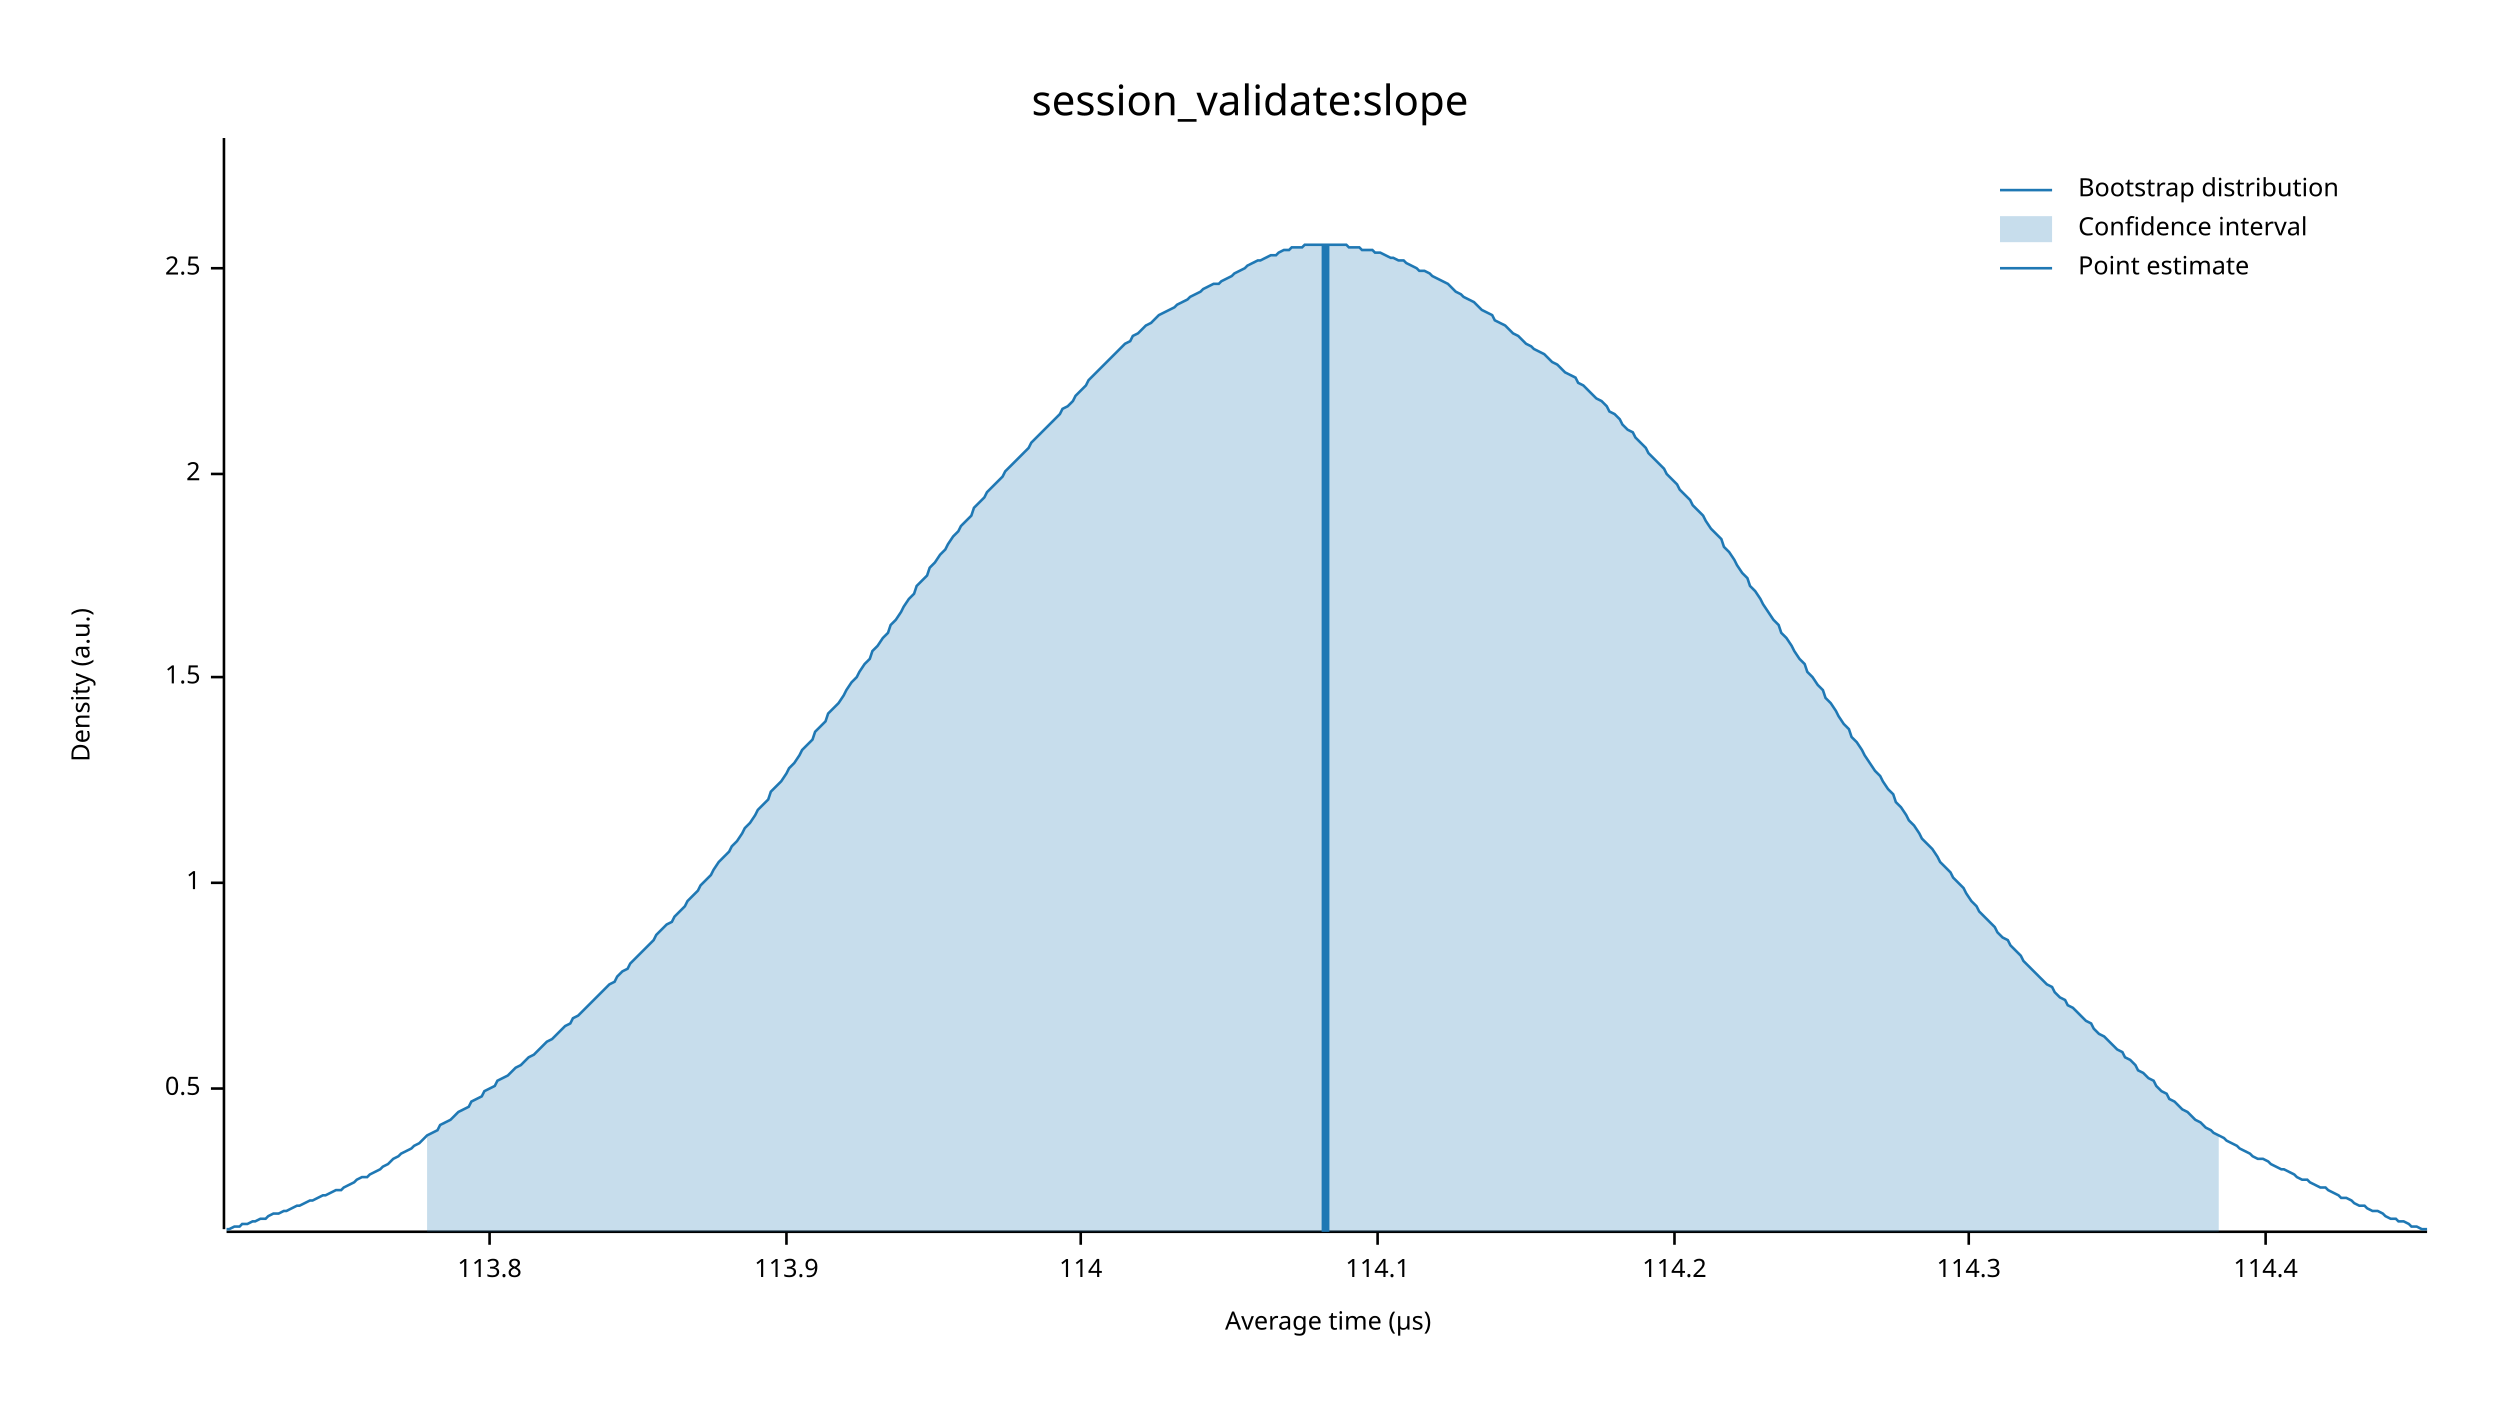
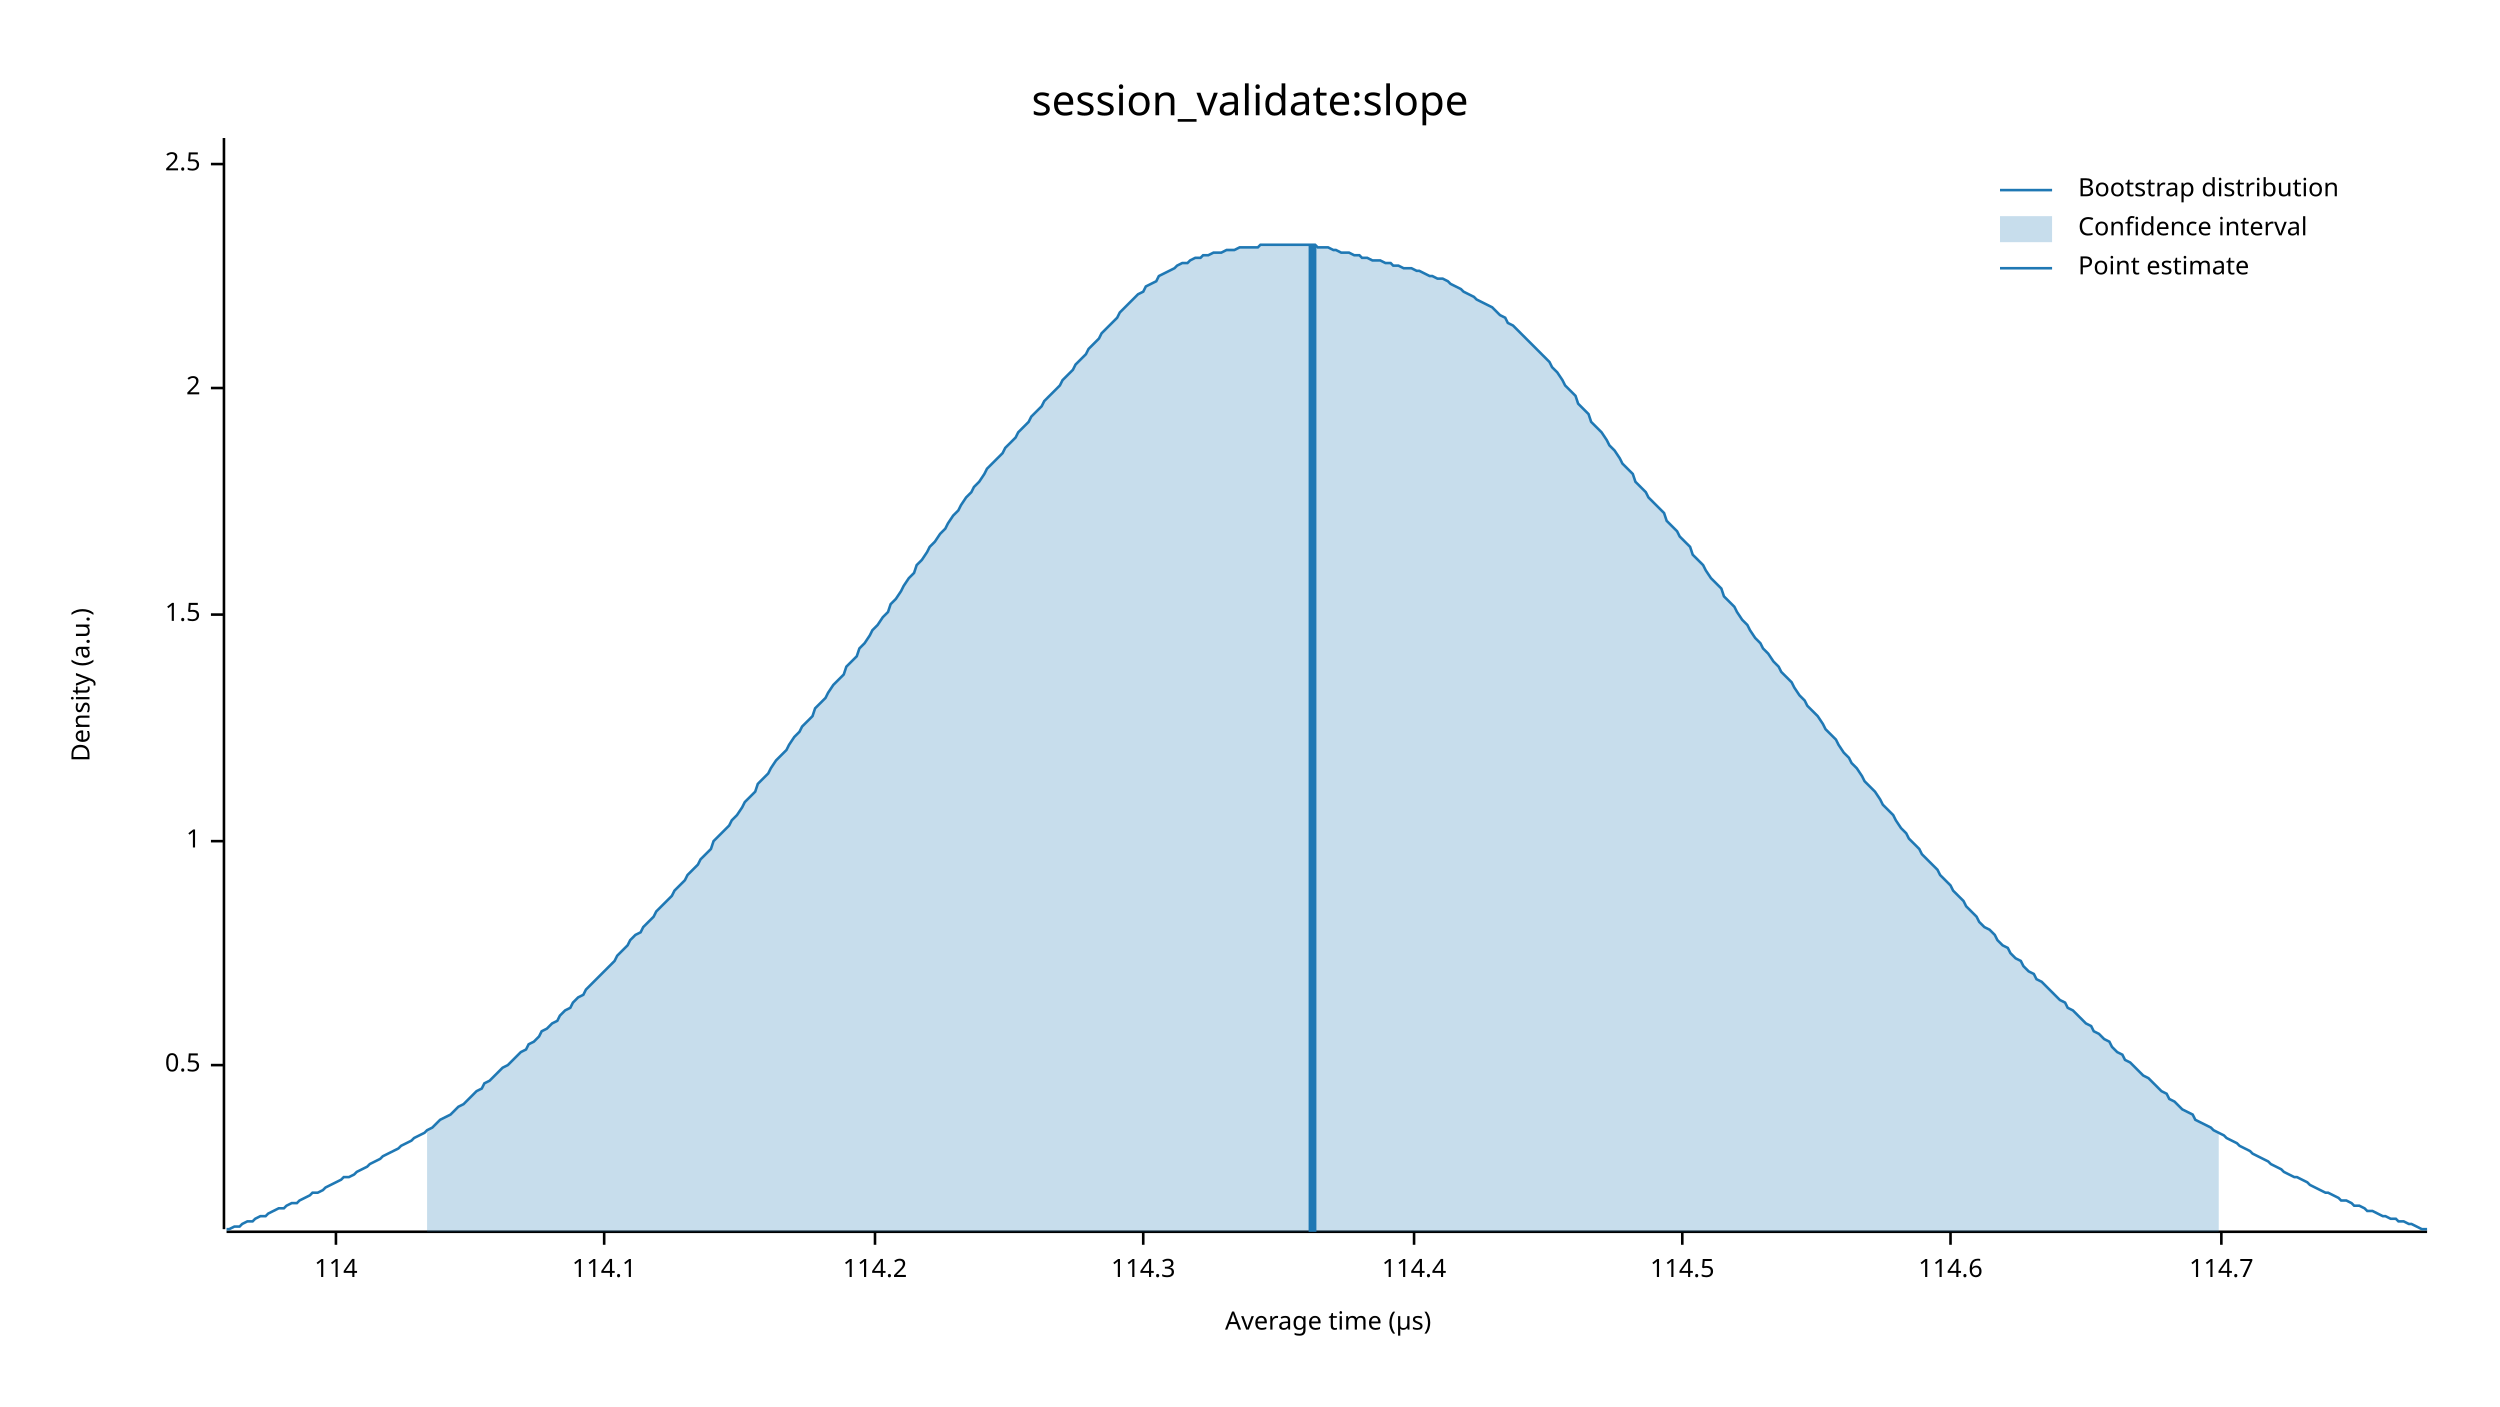
<svg xmlns="http://www.w3.org/2000/svg" width="960" height="540" viewBox="0 0 960 540">
  <text x="480" y="32" dy="0.76em" text-anchor="middle" font-family="sans-serif" font-size="16.129" opacity="1" fill="#000000">
session_validate:slope
</text>
  <text x="27" y="263" dy="0.76em" text-anchor="middle" font-family="sans-serif" font-size="9.677" opacity="1" fill="#000000" transform="rotate(270, 27, 263)">
Density (a.u.)
</text>
  <text x="510" y="513" dy="-0.5ex" text-anchor="middle" font-family="sans-serif" font-size="9.677" opacity="1" fill="#000000">
Average time (µs)
</text>
  <polyline fill="none" opacity="1" stroke="#000000" stroke-width="1" points="86,53 86,472 " />
-   <text x="77" y="418" dy="0.5ex" text-anchor="end" font-family="sans-serif" font-size="9.677" opacity="1" fill="#000000">
+   <text x="77" y="409" dy="0.5ex" text-anchor="end" font-family="sans-serif" font-size="9.677" opacity="1" fill="#000000">
0.5
</text>
-   <polyline fill="none" opacity="1" stroke="#000000" stroke-width="1" points="81,418 86,418 " />
-   <text x="77" y="339" dy="0.5ex" text-anchor="end" font-family="sans-serif" font-size="9.677" opacity="1" fill="#000000">
+   <polyline fill="none" opacity="1" stroke="#000000" stroke-width="1" points="81,409 86,409 " />
+   <text x="77" y="323" dy="0.5ex" text-anchor="end" font-family="sans-serif" font-size="9.677" opacity="1" fill="#000000">
1
</text>
-   <polyline fill="none" opacity="1" stroke="#000000" stroke-width="1" points="81,339 86,339 " />
-   <text x="77" y="260" dy="0.5ex" text-anchor="end" font-family="sans-serif" font-size="9.677" opacity="1" fill="#000000">
+   <polyline fill="none" opacity="1" stroke="#000000" stroke-width="1" points="81,323 86,323 " />
+   <text x="77" y="236" dy="0.5ex" text-anchor="end" font-family="sans-serif" font-size="9.677" opacity="1" fill="#000000">
1.5
</text>
-   <polyline fill="none" opacity="1" stroke="#000000" stroke-width="1" points="81,260 86,260 " />
-   <text x="77" y="182" dy="0.5ex" text-anchor="end" font-family="sans-serif" font-size="9.677" opacity="1" fill="#000000">
+   <polyline fill="none" opacity="1" stroke="#000000" stroke-width="1" points="81,236 86,236 " />
+   <text x="77" y="149" dy="0.5ex" text-anchor="end" font-family="sans-serif" font-size="9.677" opacity="1" fill="#000000">
2
</text>
-   <polyline fill="none" opacity="1" stroke="#000000" stroke-width="1" points="81,182 86,182 " />
-   <text x="77" y="103" dy="0.5ex" text-anchor="end" font-family="sans-serif" font-size="9.677" opacity="1" fill="#000000">
+   <polyline fill="none" opacity="1" stroke="#000000" stroke-width="1" points="81,149 86,149 " />
+   <text x="77" y="63" dy="0.5ex" text-anchor="end" font-family="sans-serif" font-size="9.677" opacity="1" fill="#000000">
2.5
</text>
-   <polyline fill="none" opacity="1" stroke="#000000" stroke-width="1" points="81,103 86,103 " />
+   <polyline fill="none" opacity="1" stroke="#000000" stroke-width="1" points="81,63 86,63 " />
  <polyline fill="none" opacity="1" stroke="#000000" stroke-width="1" points="87,473 932,473 " />
-   <text x="188" y="483" dy="0.76em" text-anchor="middle" font-family="sans-serif" font-size="9.677" opacity="1" fill="#000000">
- 113.8
- </text>
-   <polyline fill="none" opacity="1" stroke="#000000" stroke-width="1" points="188,473 188,478 " />
-   <text x="302" y="483" dy="0.76em" text-anchor="middle" font-family="sans-serif" font-size="9.677" opacity="1" fill="#000000">
- 113.9
- </text>
-   <polyline fill="none" opacity="1" stroke="#000000" stroke-width="1" points="302,473 302,478 " />
-   <text x="415" y="483" dy="0.76em" text-anchor="middle" font-family="sans-serif" font-size="9.677" opacity="1" fill="#000000">
+   <text x="129" y="483" dy="0.76em" text-anchor="middle" font-family="sans-serif" font-size="9.677" opacity="1" fill="#000000">
114
</text>
-   <polyline fill="none" opacity="1" stroke="#000000" stroke-width="1" points="415,473 415,478 " />
-   <text x="529" y="483" dy="0.76em" text-anchor="middle" font-family="sans-serif" font-size="9.677" opacity="1" fill="#000000">
+   <polyline fill="none" opacity="1" stroke="#000000" stroke-width="1" points="129,473 129,478 " />
+   <text x="232" y="483" dy="0.76em" text-anchor="middle" font-family="sans-serif" font-size="9.677" opacity="1" fill="#000000">
114.1
</text>
-   <polyline fill="none" opacity="1" stroke="#000000" stroke-width="1" points="529,473 529,478 " />
-   <text x="643" y="483" dy="0.76em" text-anchor="middle" font-family="sans-serif" font-size="9.677" opacity="1" fill="#000000">
+   <polyline fill="none" opacity="1" stroke="#000000" stroke-width="1" points="232,473 232,478 " />
+   <text x="336" y="483" dy="0.76em" text-anchor="middle" font-family="sans-serif" font-size="9.677" opacity="1" fill="#000000">
114.2
</text>
-   <polyline fill="none" opacity="1" stroke="#000000" stroke-width="1" points="643,473 643,478 " />
-   <text x="756" y="483" dy="0.76em" text-anchor="middle" font-family="sans-serif" font-size="9.677" opacity="1" fill="#000000">
+   <polyline fill="none" opacity="1" stroke="#000000" stroke-width="1" points="336,473 336,478 " />
+   <text x="439" y="483" dy="0.76em" text-anchor="middle" font-family="sans-serif" font-size="9.677" opacity="1" fill="#000000">
114.3
</text>
-   <polyline fill="none" opacity="1" stroke="#000000" stroke-width="1" points="756,473 756,478 " />
-   <text x="870" y="483" dy="0.76em" text-anchor="middle" font-family="sans-serif" font-size="9.677" opacity="1" fill="#000000">
+   <polyline fill="none" opacity="1" stroke="#000000" stroke-width="1" points="439,473 439,478 " />
+   <text x="543" y="483" dy="0.76em" text-anchor="middle" font-family="sans-serif" font-size="9.677" opacity="1" fill="#000000">
114.4
</text>
-   <polyline fill="none" opacity="1" stroke="#000000" stroke-width="1" points="870,473 870,478 " />
-   <polyline fill="none" opacity="1" stroke="#1F78B4" stroke-width="1" points="87,472 88,472 90,471 92,471 93,470 95,470 97,469 98,469 100,468 102,468 103,467 105,466 107,466 109,465 110,465 112,464 114,463 115,463 117,462 119,461 120,461 122,460 124,459 125,459 127,458 129,457 131,457 132,456 134,455 136,454 137,453 139,452 141,452 142,451 144,450 146,449 147,448 149,447 151,445 153,444 154,443 156,442 158,441 159,440 161,439 163,437 164,436 166,435 168,434 169,432 171,431 173,430 175,428 176,427 178,426 180,425 181,423 183,422 185,421 186,419 188,418 190,417 191,415 193,414 195,413 197,411 198,410 200,409 202,407 203,406 205,405 207,403 208,402 210,400 212,399 214,397 215,396 217,394 219,393 220,391 222,390 224,388 225,387 227,385 229,383 230,382 232,380 234,378 236,377 237,375 239,373 241,372 242,370 244,368 246,366 247,365 249,363 251,361 252,359 254,357 256,355 258,354 259,352 261,350 263,348 264,346 266,344 268,342 269,340 271,338 273,336 274,334 276,331 278,329 280,327 281,325 283,323 285,320 286,318 288,316 290,313 291,311 293,309 295,307 296,304 298,302 300,300 302,297 303,295 305,293 307,290 308,288 310,286 312,284 313,281 315,279 317,277 318,274 320,272 322,270 324,267 325,265 327,262 329,260 330,258 332,255 334,253 335,250 337,248 339,245 341,243 342,240 344,238 346,235 347,233 349,230 351,228 352,225 354,223 356,221 357,218 359,216 361,213 363,211 364,209 366,206 368,204 369,202 371,200 373,198 374,195 376,193 378,191 379,189 381,187 383,185 385,183 386,181 388,179 390,177 391,176 393,174 395,172 396,170 398,168 400,166 401,165 403,163 405,161 407,159 408,157 410,156 412,154 413,152 415,150 417,148 418,146 420,144 422,142 423,141 425,139 427,137 429,135 430,134 432,132 434,131 435,129 437,128 439,126 440,125 442,124 444,122 445,121 447,120 449,119 451,118 452,117 454,116 456,115 457,114 459,113 461,112 462,111 464,110 466,109 468,109 469,108 471,107 473,106 474,105 476,104 478,103 479,102 481,101 483,100 484,100 486,99 488,98 490,98 491,97 493,96 495,96 496,95 498,95 500,95 501,94 503,94 505,94 506,94 508,94 510,94 512,94 513,94 515,94 517,94 518,95 520,95 522,95 523,96 525,96 527,96 528,97 530,97 532,98 534,99 535,99 537,100 539,100 540,101 542,102 544,103 545,104 547,104 549,105 550,106 552,107 554,108 556,109 557,110 559,112 561,113 562,114 564,115 566,116 567,117 569,119 571,120 573,121 574,123 576,124 578,125 579,126 581,128 583,129 584,130 586,132 588,133 589,134 591,135 593,136 595,138 596,139 598,140 600,142 601,143 603,144 605,145 606,147 608,148 610,150 611,151 613,153 615,154 617,156 618,158 620,159 622,161 623,163 625,165 627,166 628,168 630,170 632,172 633,174 635,176 637,178 639,180 640,182 642,184 644,186 645,188 647,190 649,192 650,194 652,196 654,198 655,200 657,203 659,205 661,207 662,210 664,212 666,215 667,217 669,220 671,222 672,225 674,227 676,230 677,232 679,235 681,238 683,240 684,243 686,245 688,248 689,250 691,253 693,255 694,258 696,260 698,263 700,265 701,268 703,270 705,273 706,275 708,278 710,280 711,283 713,285 715,288 716,290 718,293 720,296 722,298 723,300 725,303 727,305 728,308 730,310 732,313 733,315 735,317 737,320 738,322 740,324 742,326 744,329 745,331 747,333 749,335 750,337 752,339 754,341 755,343 757,346 759,348 760,350 762,352 764,354 766,356 767,358 769,360 771,361 772,363 774,365 776,367 777,369 779,371 781,373 782,374 784,376 786,378 788,379 789,381 791,383 793,384 794,386 796,387 798,389 799,390 801,392 803,393 804,395 806,397 808,398 810,400 811,401 813,403 815,404 816,406 818,407 820,409 821,411 823,412 825,414 827,415 828,417 830,419 832,420 833,422 835,423 837,425 838,426 840,427 842,429 843,430 845,431 847,433 849,434 850,435 852,436 854,437 855,438 857,439 859,440 860,441 862,442 864,443 865,444 867,445 869,445 871,446 872,447 874,448 876,449 877,449 879,450 881,451 882,452 884,453 886,453 887,454 889,455 891,456 893,456 894,457 896,458 898,459 899,460 901,460 903,461 904,462 906,463 908,463 909,464 911,465 913,465 915,466 916,467 918,468 920,468 921,469 923,469 925,470 926,471 928,471 930,472 932,472 " />
-   <polygon opacity="0.25" fill="#1F78B4" points="164,436 166,435 168,434 169,432 171,431 173,430 175,428 176,427 178,426 180,425 181,423 183,422 185,421 186,419 188,418 190,417 191,415 193,414 195,413 197,411 198,410 200,409 202,407 203,406 205,405 207,403 208,402 210,400 212,399 214,397 215,396 217,394 219,393 220,391 222,390 224,388 225,387 227,385 229,383 230,382 232,380 234,378 236,377 237,375 239,373 241,372 242,370 244,368 246,366 247,365 249,363 251,361 252,359 254,357 256,355 258,354 259,352 261,350 263,348 264,346 266,344 268,342 269,340 271,338 273,336 274,334 276,331 278,329 280,327 281,325 283,323 285,320 286,318 288,316 290,313 291,311 293,309 295,307 296,304 298,302 300,300 302,297 303,295 305,293 307,290 308,288 310,286 312,284 313,281 315,279 317,277 318,274 320,272 322,270 324,267 325,265 327,262 329,260 330,258 332,255 334,253 335,250 337,248 339,245 341,243 342,240 344,238 346,235 347,233 349,230 351,228 352,225 354,223 356,221 357,218 359,216 361,213 363,211 364,209 366,206 368,204 369,202 371,200 373,198 374,195 376,193 378,191 379,189 381,187 383,185 385,183 386,181 388,179 390,177 391,176 393,174 395,172 396,170 398,168 400,166 401,165 403,163 405,161 407,159 408,157 410,156 412,154 413,152 415,150 417,148 418,146 420,144 422,142 423,141 425,139 427,137 429,135 430,134 432,132 434,131 435,129 437,128 439,126 440,125 442,124 444,122 445,121 447,120 449,119 451,118 452,117 454,116 456,115 457,114 459,113 461,112 462,111 464,110 466,109 468,109 469,108 471,107 473,106 474,105 476,104 478,103 479,102 481,101 483,100 484,100 486,99 488,98 490,98 491,97 493,96 495,96 496,95 498,95 500,95 501,94 503,94 505,94 506,94 508,94 510,94 512,94 513,94 515,94 517,94 518,95 520,95 522,95 523,96 525,96 527,96 528,97 530,97 532,98 534,99 535,99 537,100 539,100 540,101 542,102 544,103 545,104 547,104 549,105 550,106 552,107 554,108 556,109 557,110 559,112 561,113 562,114 564,115 566,116 567,117 569,119 571,120 573,121 574,123 576,124 578,125 579,126 581,128 583,129 584,130 586,132 588,133 589,134 591,135 593,136 595,138 596,139 598,140 600,142 601,143 603,144 605,145 606,147 608,148 610,150 611,151 613,153 615,154 617,156 618,158 620,159 622,161 623,163 625,165 627,166 628,168 630,170 632,172 633,174 635,176 637,178 639,180 640,182 642,184 644,186 645,188 647,190 649,192 650,194 652,196 654,198 655,200 657,203 659,205 661,207 662,210 664,212 666,215 667,217 669,220 671,222 672,225 674,227 676,230 677,232 679,235 681,238 683,240 684,243 686,245 688,248 689,250 691,253 693,255 694,258 696,260 698,263 700,265 701,268 703,270 705,273 706,275 708,278 710,280 711,283 713,285 715,288 716,290 718,293 720,296 722,298 723,300 725,303 727,305 728,308 730,310 732,313 733,315 735,317 737,320 738,322 740,324 742,326 744,329 745,331 747,333 749,335 750,337 752,339 754,341 755,343 757,346 759,348 760,350 762,352 764,354 766,356 767,358 769,360 771,361 772,363 774,365 776,367 777,369 779,371 781,373 782,374 784,376 786,378 788,379 789,381 791,383 793,384 794,386 796,387 798,389 799,390 801,392 803,393 804,395 806,397 808,398 810,400 811,401 813,403 815,404 816,406 818,407 820,409 821,411 823,412 825,414 827,415 828,417 830,419 832,420 833,422 835,423 837,425 838,426 840,427 842,429 843,430 845,431 847,433 849,434 850,435 852,436 852,473 164,473 " />
-   <polyline fill="none" opacity="1" stroke="#1F78B4" stroke-width="3" points="509,473 509,94 " />
+   <polyline fill="none" opacity="1" stroke="#000000" stroke-width="1" points="543,473 543,478 " />
+   <text x="646" y="483" dy="0.76em" text-anchor="middle" font-family="sans-serif" font-size="9.677" opacity="1" fill="#000000">
+ 114.5
+ </text>
+   <polyline fill="none" opacity="1" stroke="#000000" stroke-width="1" points="646,473 646,478 " />
+   <text x="749" y="483" dy="0.76em" text-anchor="middle" font-family="sans-serif" font-size="9.677" opacity="1" fill="#000000">
+ 114.6
+ </text>
+   <polyline fill="none" opacity="1" stroke="#000000" stroke-width="1" points="749,473 749,478 " />
+   <text x="853" y="483" dy="0.76em" text-anchor="middle" font-family="sans-serif" font-size="9.677" opacity="1" fill="#000000">
+ 114.7
+ </text>
+   <polyline fill="none" opacity="1" stroke="#000000" stroke-width="1" points="853,473 853,478 " />
+   <polyline fill="none" opacity="1" stroke="#1F78B4" stroke-width="1" points="87,472 88,472 90,471 92,471 93,470 95,469 97,469 98,468 100,467 102,467 103,466 105,465 107,464 109,464 110,463 112,462 114,462 115,461 117,460 119,459 120,458 122,458 124,457 125,456 127,455 129,454 131,453 132,452 134,452 136,451 137,450 139,449 141,448 142,447 144,446 146,445 147,444 149,443 151,442 153,441 154,440 156,439 158,438 159,437 161,436 163,435 164,434 166,433 168,431 169,430 171,429 173,428 175,426 176,425 178,424 180,422 181,421 183,419 185,418 186,416 188,415 190,413 191,412 193,410 195,409 197,407 198,406 200,404 202,403 203,401 205,400 207,398 208,396 210,395 212,393 214,392 215,390 217,388 219,387 220,385 222,383 224,382 225,380 227,378 229,376 230,375 232,373 234,371 236,369 237,367 239,365 241,363 242,361 244,359 246,358 247,356 249,354 251,352 252,350 254,348 256,346 258,344 259,342 261,340 263,338 264,336 266,334 268,332 269,330 271,328 273,326 274,323 276,321 278,319 280,317 281,315 283,313 285,310 286,308 288,306 290,304 291,301 293,299 295,297 296,295 298,292 300,290 302,288 303,286 305,283 307,281 308,279 310,277 312,275 313,272 315,270 317,268 318,266 320,263 322,261 324,259 325,256 327,254 329,252 330,249 332,247 334,244 335,242 337,240 339,237 341,235 342,232 344,230 346,227 347,225 349,222 351,220 352,217 354,215 356,212 357,210 359,208 361,205 363,203 364,201 366,198 368,196 369,194 371,191 373,189 374,187 376,185 378,182 379,180 381,178 383,176 385,174 386,172 388,170 390,168 391,166 393,164 395,162 396,160 398,158 400,156 401,154 403,152 405,150 407,148 408,146 410,144 412,142 413,140 415,138 417,136 418,134 420,132 422,130 423,128 425,126 427,124 429,122 430,120 432,118 434,116 435,115 437,113 439,112 440,110 442,109 444,108 445,106 447,105 449,104 451,103 452,102 454,101 456,101 457,100 459,99 461,99 462,98 464,98 466,97 468,97 469,97 471,96 473,96 474,96 476,95 478,95 479,95 481,95 483,95 484,94 486,94 488,94 490,94 491,94 493,94 495,94 496,94 498,94 500,94 501,94 503,94 505,94 506,95 508,95 510,95 512,96 513,96 515,97 517,97 518,97 520,98 522,98 523,99 525,99 527,100 528,100 530,100 532,101 534,101 535,102 537,102 539,103 540,103 542,103 544,104 545,104 547,105 549,106 550,106 552,107 554,107 556,108 557,109 559,110 561,111 562,112 564,113 566,114 567,115 569,116 571,117 573,118 574,119 576,121 578,122 579,124 581,125 583,127 584,128 586,130 588,132 589,133 591,135 593,137 595,139 596,141 598,143 600,146 601,148 603,150 605,152 606,155 608,157 610,159 611,162 613,164 615,166 617,169 618,171 620,173 622,176 623,178 625,180 627,182 628,185 630,187 632,189 633,191 635,193 637,195 639,197 640,200 642,202 644,204 645,206 647,208 649,210 650,213 652,215 654,217 655,219 657,222 659,224 661,226 662,229 664,231 666,233 667,235 669,238 671,240 672,242 674,245 676,247 677,249 679,251 681,254 683,256 684,258 686,260 688,262 689,264 691,267 693,269 694,271 696,273 698,275 700,278 701,280 703,282 705,284 706,286 708,289 710,291 711,293 713,295 715,298 716,300 718,302 720,304 722,307 723,309 725,311 727,313 728,315 730,318 732,320 733,322 735,324 737,326 738,328 740,330 742,332 744,334 745,336 747,338 749,340 750,342 752,344 754,346 755,348 757,350 759,352 760,354 762,356 764,357 766,359 767,361 769,363 771,364 772,366 774,368 776,369 777,371 779,373 781,374 782,376 784,377 786,379 788,381 789,382 791,384 793,385 794,387 796,388 798,390 799,391 801,393 803,394 804,396 806,397 808,399 810,400 811,402 813,404 815,405 816,407 818,408 820,410 821,411 823,413 825,414 827,416 828,417 830,419 832,420 833,422 835,423 837,425 838,426 840,427 842,428 843,430 845,431 847,432 849,433 850,434 852,435 854,436 855,437 857,438 859,439 860,440 862,441 864,442 865,443 867,444 869,445 871,446 872,447 874,448 876,449 877,450 879,451 881,452 882,452 884,453 886,454 887,455 889,456 891,457 893,458 894,458 896,459 898,460 899,461 901,461 903,462 904,463 906,463 908,464 909,465 911,465 913,466 915,467 916,467 918,468 920,468 921,469 923,469 925,470 926,470 928,471 930,472 932,472 " />
+   <polygon opacity="0.25" fill="#1F78B4" points="164,434 166,433 168,431 169,430 171,429 173,428 175,426 176,425 178,424 180,422 181,421 183,419 185,418 186,416 188,415 190,413 191,412 193,410 195,409 197,407 198,406 200,404 202,403 203,401 205,400 207,398 208,396 210,395 212,393 214,392 215,390 217,388 219,387 220,385 222,383 224,382 225,380 227,378 229,376 230,375 232,373 234,371 236,369 237,367 239,365 241,363 242,361 244,359 246,358 247,356 249,354 251,352 252,350 254,348 256,346 258,344 259,342 261,340 263,338 264,336 266,334 268,332 269,330 271,328 273,326 274,323 276,321 278,319 280,317 281,315 283,313 285,310 286,308 288,306 290,304 291,301 293,299 295,297 296,295 298,292 300,290 302,288 303,286 305,283 307,281 308,279 310,277 312,275 313,272 315,270 317,268 318,266 320,263 322,261 324,259 325,256 327,254 329,252 330,249 332,247 334,244 335,242 337,240 339,237 341,235 342,232 344,230 346,227 347,225 349,222 351,220 352,217 354,215 356,212 357,210 359,208 361,205 363,203 364,201 366,198 368,196 369,194 371,191 373,189 374,187 376,185 378,182 379,180 381,178 383,176 385,174 386,172 388,170 390,168 391,166 393,164 395,162 396,160 398,158 400,156 401,154 403,152 405,150 407,148 408,146 410,144 412,142 413,140 415,138 417,136 418,134 420,132 422,130 423,128 425,126 427,124 429,122 430,120 432,118 434,116 435,115 437,113 439,112 440,110 442,109 444,108 445,106 447,105 449,104 451,103 452,102 454,101 456,101 457,100 459,99 461,99 462,98 464,98 466,97 468,97 469,97 471,96 473,96 474,96 476,95 478,95 479,95 481,95 483,95 484,94 486,94 488,94 490,94 491,94 493,94 495,94 496,94 498,94 500,94 501,94 503,94 505,94 506,95 508,95 510,95 512,96 513,96 515,97 517,97 518,97 520,98 522,98 523,99 525,99 527,100 528,100 530,100 532,101 534,101 535,102 537,102 539,103 540,103 542,103 544,104 545,104 547,105 549,106 550,106 552,107 554,107 556,108 557,109 559,110 561,111 562,112 564,113 566,114 567,115 569,116 571,117 573,118 574,119 576,121 578,122 579,124 581,125 583,127 584,128 586,130 588,132 589,133 591,135 593,137 595,139 596,141 598,143 600,146 601,148 603,150 605,152 606,155 608,157 610,159 611,162 613,164 615,166 617,169 618,171 620,173 622,176 623,178 625,180 627,182 628,185 630,187 632,189 633,191 635,193 637,195 639,197 640,200 642,202 644,204 645,206 647,208 649,210 650,213 652,215 654,217 655,219 657,222 659,224 661,226 662,229 664,231 666,233 667,235 669,238 671,240 672,242 674,245 676,247 677,249 679,251 681,254 683,256 684,258 686,260 688,262 689,264 691,267 693,269 694,271 696,273 698,275 700,278 701,280 703,282 705,284 706,286 708,289 710,291 711,293 713,295 715,298 716,300 718,302 720,304 722,307 723,309 725,311 727,313 728,315 730,318 732,320 733,322 735,324 737,326 738,328 740,330 742,332 744,334 745,336 747,338 749,340 750,342 752,344 754,346 755,348 757,350 759,352 760,354 762,356 764,357 766,359 767,361 769,363 771,364 772,366 774,368 776,369 777,371 779,373 781,374 782,376 784,377 786,379 788,381 789,382 791,384 793,385 794,387 796,388 798,390 799,391 801,393 803,394 804,396 806,397 808,399 810,400 811,402 813,404 815,405 816,407 818,408 820,410 821,411 823,413 825,414 827,416 828,417 830,419 832,420 833,422 835,423 837,425 838,426 840,427 842,428 843,430 845,431 847,432 849,433 850,434 852,435 852,473 164,473 " />
+   <polyline fill="none" opacity="1" stroke="#1F78B4" stroke-width="3" points="504,473 504,94 " />
  <text x="798" y="68" dy="0.76em" text-anchor="start" font-family="sans-serif" font-size="9.677" opacity="1" fill="#000000">
Bootstrap distribution
</text>
  <text x="798" y="83" dy="0.76em" text-anchor="start" font-family="sans-serif" font-size="9.677" opacity="1" fill="#000000">
Confidence interval
</text>
  <text x="798" y="98" dy="0.76em" text-anchor="start" font-family="sans-serif" font-size="9.677" opacity="1" fill="#000000">
Point estimate
</text>
  <polyline fill="none" opacity="1" stroke="#1F78B4" stroke-width="1" points="768,73 788,73 " />
  <rect x="768" y="83" width="20" height="10" opacity="0.25" fill="#1F78B4" stroke="none" />
  <polyline fill="none" opacity="1" stroke="#1F78B4" stroke-width="1" points="768,103 788,103 " />
</svg>
